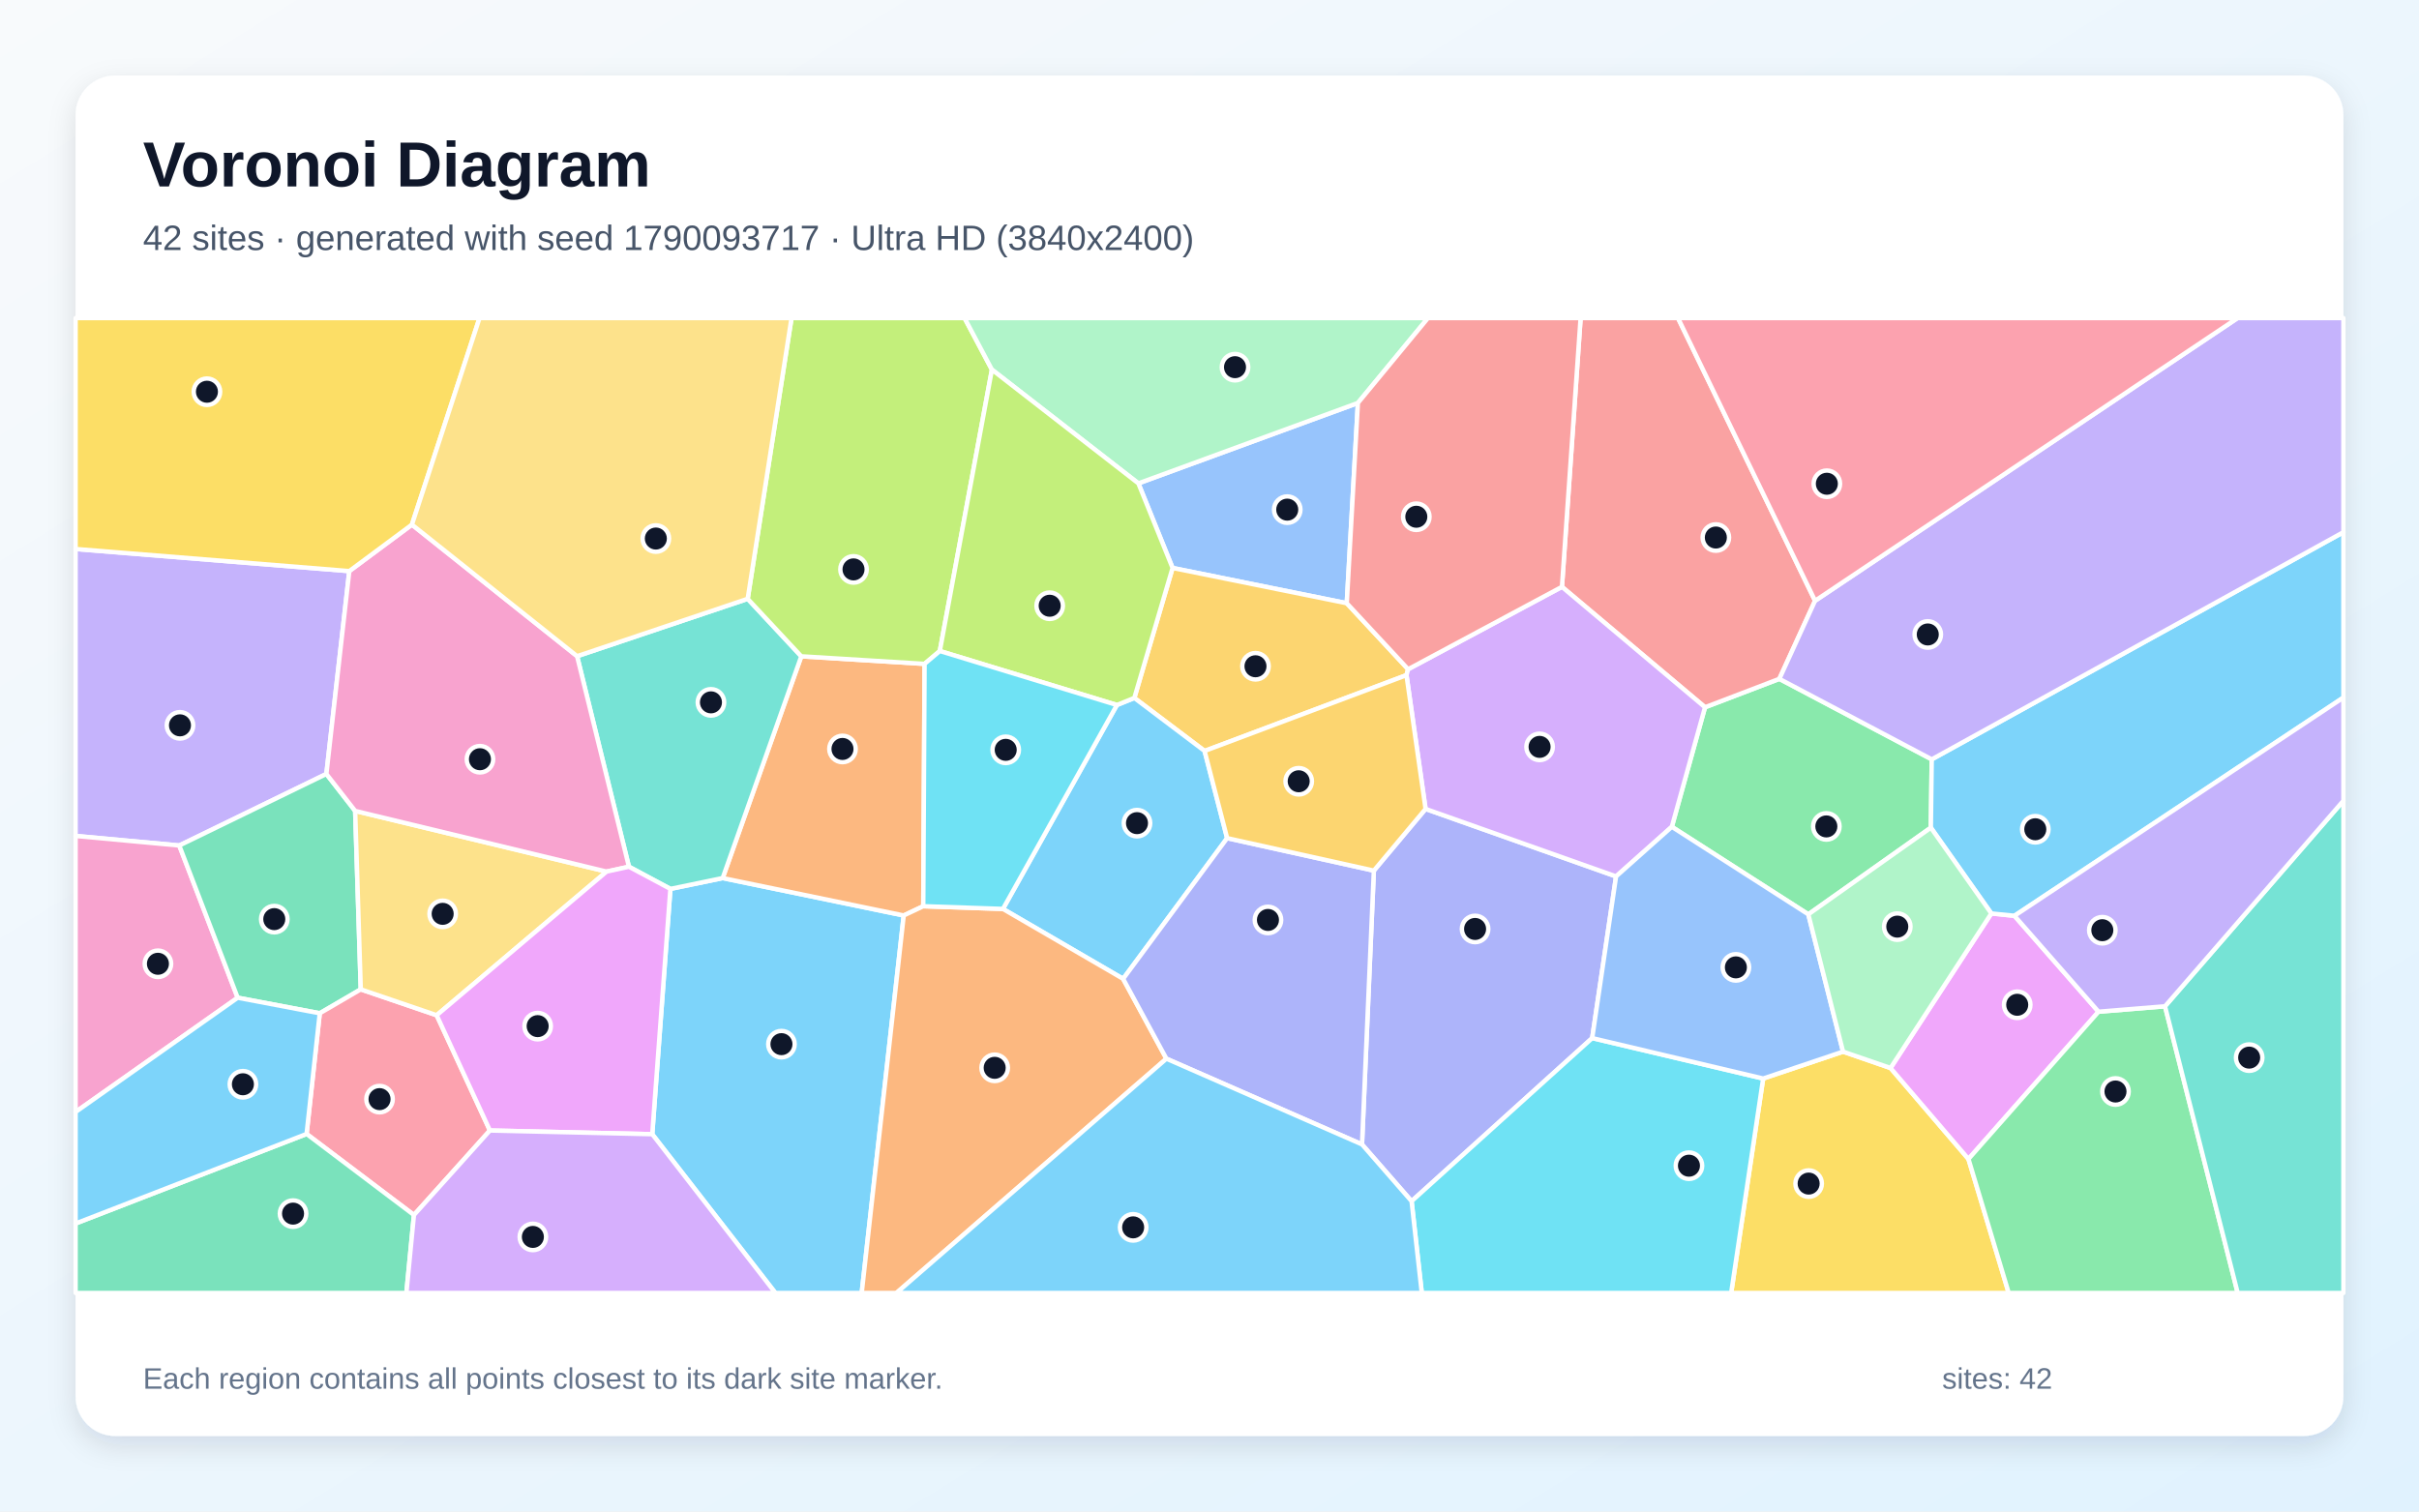
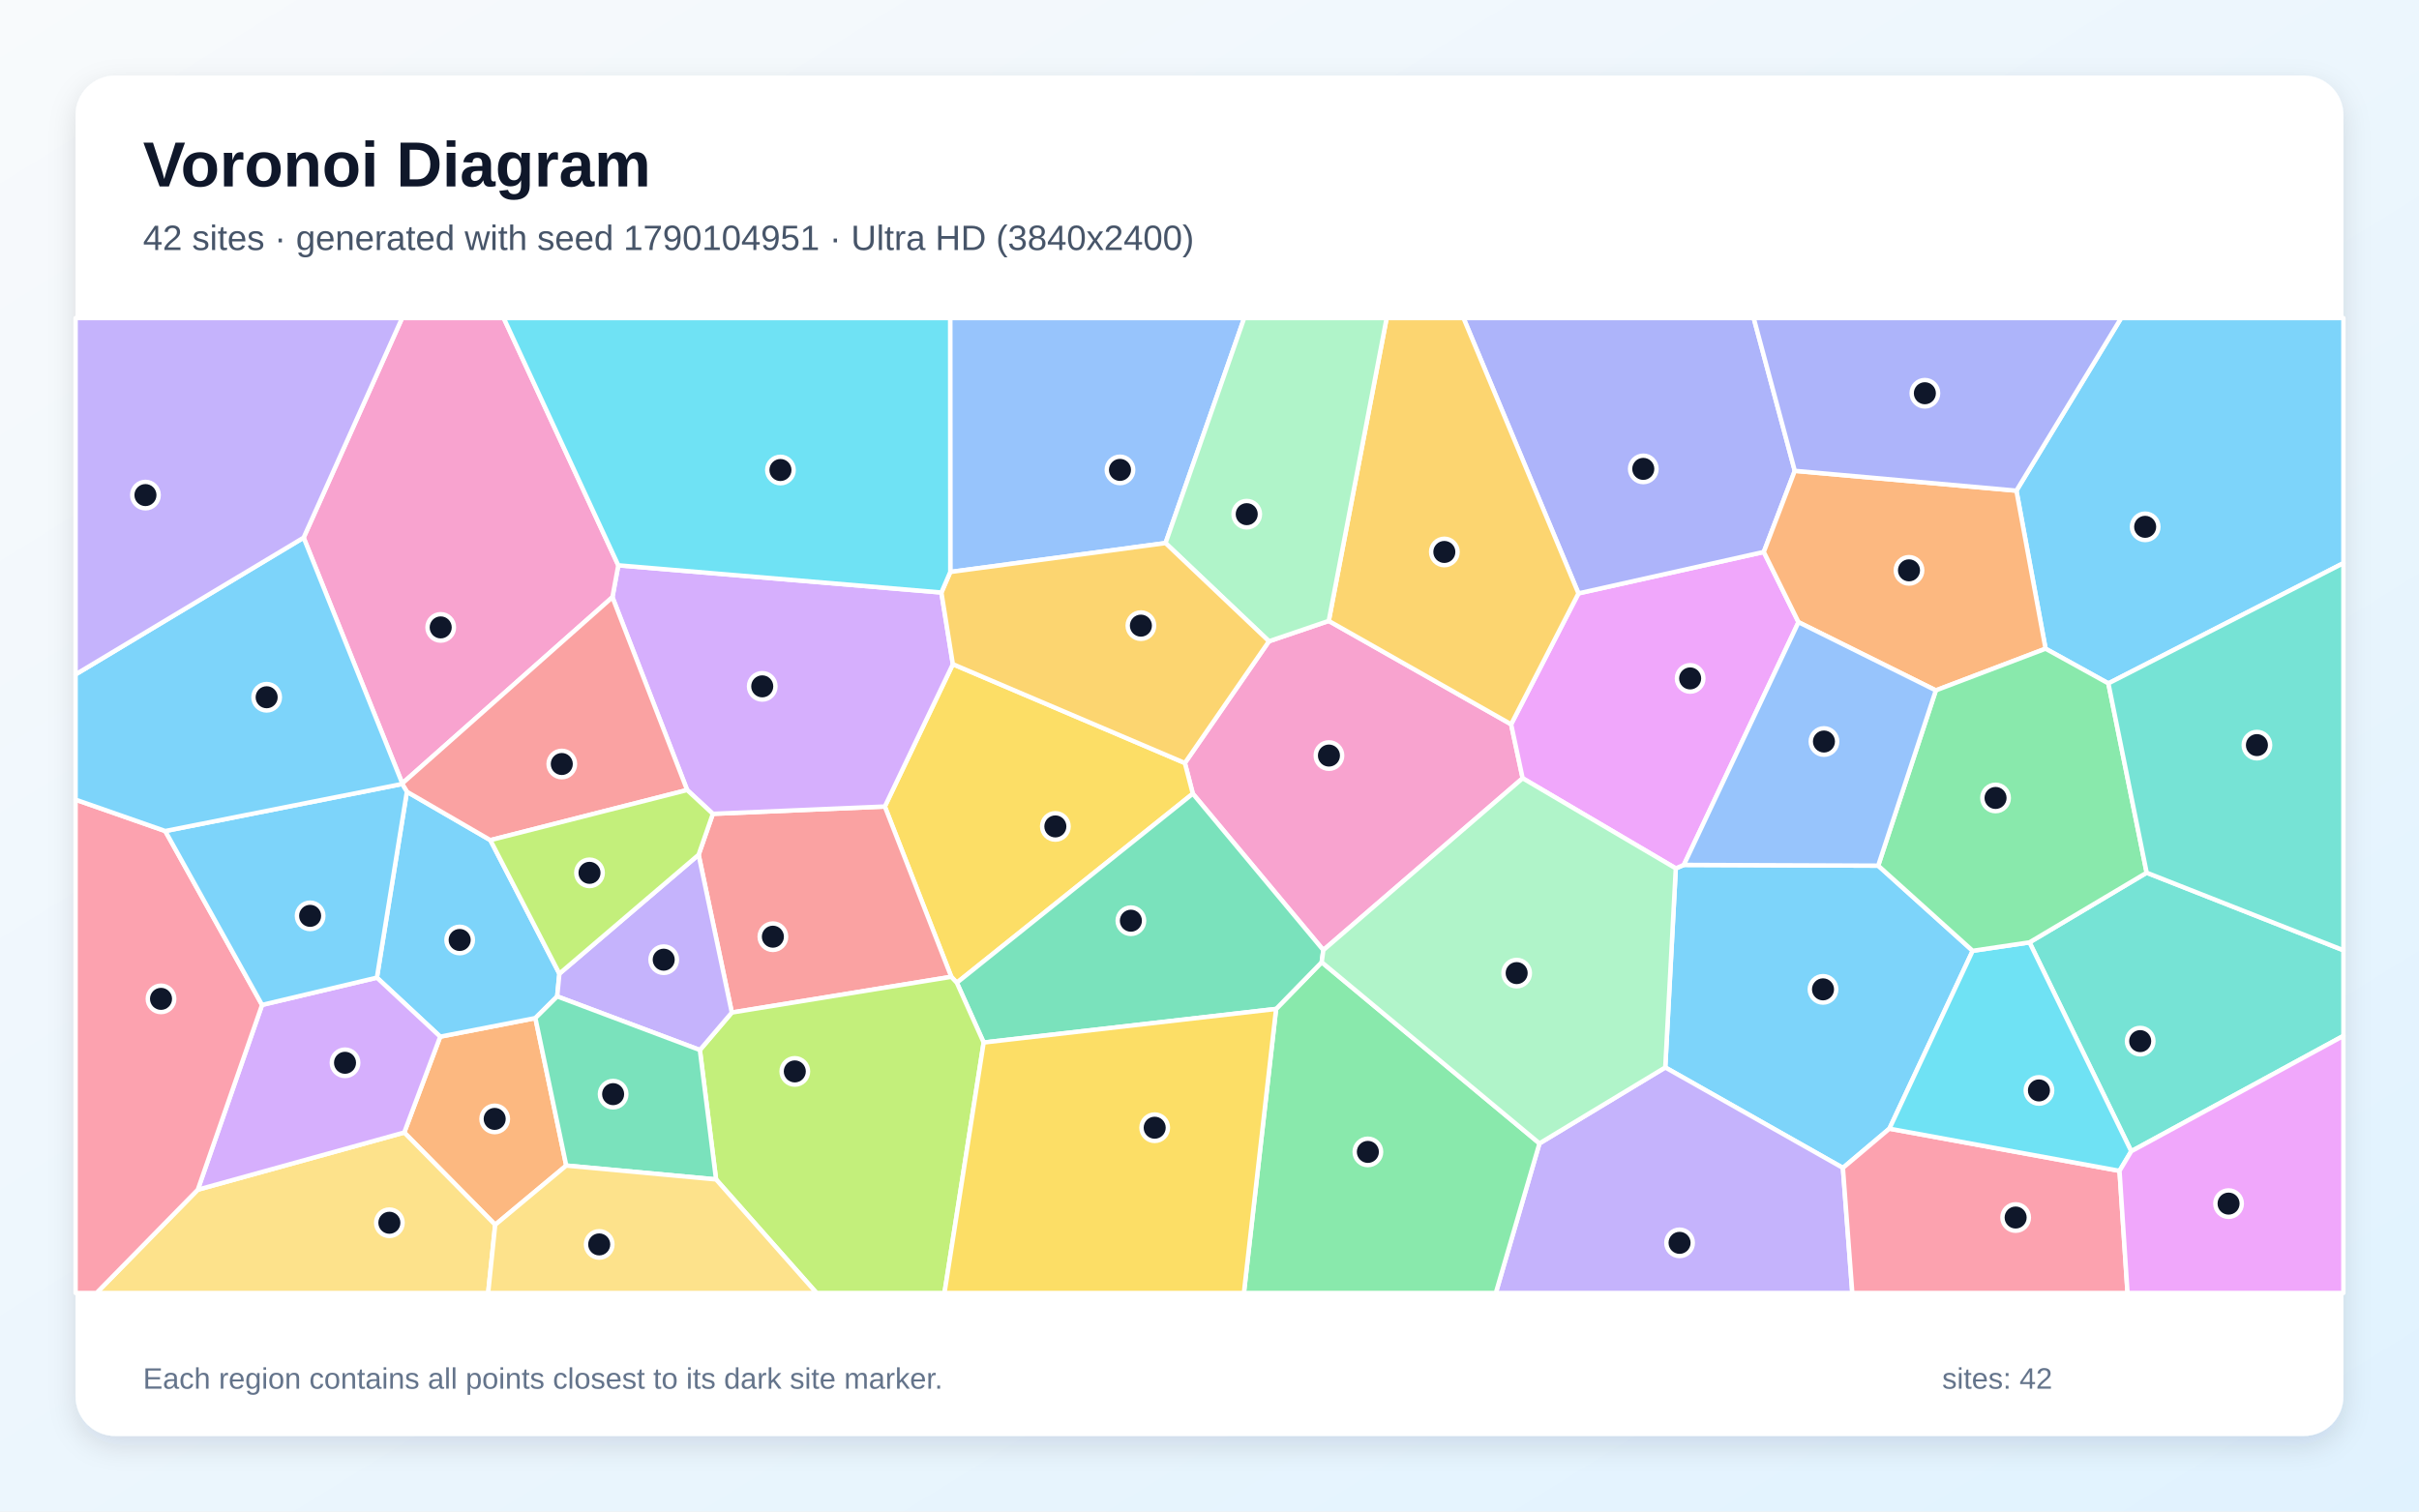
<svg xmlns="http://www.w3.org/2000/svg" width="3840" height="2400" viewBox="0 0 3840 2400" role="img" aria-labelledby="title description">
  <defs>
    <linearGradient id="background" x1="0" y1="0" x2="1" y2="1">
      <stop stop-color="#F8FAFC" />
      <stop offset="1" stop-color="#E0F2FE" />
    </linearGradient>
    <filter id="shadow" x="-5%" y="-5%" width="110%" height="110%">
      <feDropShadow dx="0" dy="15" stdDeviation="22" flood-color="#0F172A" flood-opacity=".12" />
    </filter>
  </defs>
  <rect width="3840" height="2400" fill="url(#background)" />
  <rect x="120" y="120" width="3600" height="2160" rx="63" fill="#FFFFFF" filter="url(#shadow)" />
  <g font-family="Arial, sans-serif">
    <text x="227" y="296" font-size="101" font-weight="700" fill="#0F172A">Voronoi Diagram</text>
-     <text x="227" y="397" font-size="56" fill="#475569">42 sites · generated with seed 1790093717 · Ultra HD (3840x2400)</text>
+     <text x="227" y="397" font-size="56" fill="#475569">42 sites · generated with seed 1790104951 · Ultra HD (3840x2400)</text>
  </g>
  <g stroke="#FFFFFF" stroke-width="7" stroke-linejoin="round">
-     <polygon points="1035.4,1800.9 1064.2,1411.4 1147.2,1394.2 1434.6,1453.6 1367.9,2053.0 1230.9,2053.0" fill="#38BDF8" fill-opacity="0.65" />
-     <polygon points="554.5,906.8 518.1,1228.9 284.6,1342.5 120.0,1327.3 120.0,871.7" fill="#A78BFA" fill-opacity="0.65" />
-     <polygon points="120.0,1765.6 120.0,1327.3 284.6,1342.5 377.3,1584.2" fill="#F472B6" fill-opacity="0.65" />
-     <polygon points="1467.7,1054.1 1465.6,1438.9 1434.6,1453.6 1147.2,1394.2 1272.0,1042.1" fill="#FB923C" fill-opacity="0.65" />
-     <polygon points="2798.9,1712.5 2925.7,1669.8 3001.1,1695.8 3124.8,1840.3 3188.7,2053.0 2748.1,2053.0" fill="#FACC15" fill-opacity="0.65" />
-     <polygon points="3066.5,1205.7 3065.1,1314.2 2870.6,1451.8 2653.9,1312.8 2706.6,1123.0 2824.6,1077.9" fill="#4ADE80" fill-opacity="0.65" />
-     <polygon points="998.4,1376.2 916.1,1041.9 1186.9,950.8 1272.0,1042.1 1147.2,1394.2 1064.2,1411.4" fill="#2DD4BF" fill-opacity="0.65" />
-     <polygon points="1807.1,767.5 2155.6,639.8 2137.9,957.8 1861.4,901.8" fill="#60A5FA" fill-opacity="0.65" />
-     <polygon points="3331.3,1606.4 3124.8,1840.3 3001.1,1695.8 3161.1,1450.4 3197.8,1454.1" fill="#E879F9" fill-opacity="0.65" />
-     <polygon points="563.8,1287.6 572.7,1570.9 507.6,1608.9 377.3,1584.2 284.6,1342.5 518.1,1228.9" fill="#34D399" fill-opacity="0.65" />
-     <polygon points="2881.3,953.9 2824.6,1077.9 2706.6,1123.0 2479.5,931.8 2509.1,505.0 2663.7,505.0" fill="#F87171" fill-opacity="0.65" />
-     <polygon points="2162.1,1817.1 2180.9,1382.4 2263.0,1284.4 2565.4,1391.6 2527.5,1648.3 2240.8,1907.3" fill="#818CF8" fill-opacity="0.65" />
-     <polygon points="1912.2,1192.4 1800.7,1108.2 1861.4,901.8 2137.9,957.8 2235.3,1062.6 2232.7,1072.0" fill="#FBBF24" fill-opacity="0.65" />
-     <polygon points="1574.6,586.9 1491.9,1033.7 1467.7,1054.1 1272.0,1042.1 1186.9,950.8 1256.5,505.0 1531.2,505.0" fill="#A3E635" fill-opacity="0.65" />
-     <polygon points="2479.5,931.8 2706.6,1123.0 2653.9,1312.8 2565.4,1391.6 2263.0,1284.4 2232.7,1072.0 2235.3,1062.6" fill="#C084FC" fill-opacity="0.65" />
-     <polygon points="657.1,1929.2 486.7,1800.5 507.6,1608.9 572.7,1570.9 693.2,1612.0 777.7,1795.0" fill="#FB7185" fill-opacity="0.65" />
-     <polygon points="2240.8,1907.3 2527.5,1648.3 2798.9,1712.5 2748.1,2053.0 2257.0,2053.0" fill="#22D3EE" fill-opacity="0.65" />
-     <polygon points="2155.6,639.8 1807.1,767.5 1574.6,586.9 1531.2,505.0 2266.8,505.0" fill="#86EFAC" fill-opacity="0.65" />
-     <polygon points="693.2,1612.0 572.7,1570.9 563.8,1287.6 962.9,1383.9" fill="#FCD34D" fill-opacity="0.65" />
-     <polygon points="1773.0,1119.4 1800.7,1108.2 1912.2,1192.4 1948.0,1330.8 1782.9,1554.2 1592.1,1443.2" fill="#38BDF8" fill-opacity="0.65" />
-     <polygon points="3197.8,1454.1 3161.1,1450.4 3065.1,1314.2 3066.5,1205.7 3720.0,845.0 3720.0,1107.6" fill="#38BDF8" fill-opacity="0.65" />
-     <polygon points="3066.5,1205.7 2824.6,1077.9 2881.3,953.9 3552.0,505.0 3720.0,505.0 3720.0,845.0" fill="#A78BFA" fill-opacity="0.65" />
-     <polygon points="962.9,1383.9 563.8,1287.6 518.1,1228.9 554.5,906.8 653.9,833.0 916.1,1041.9 998.4,1376.2" fill="#F472B6" fill-opacity="0.65" />
-     <polygon points="1434.6,1453.6 1465.6,1438.9 1592.1,1443.2 1782.9,1554.2 1851.6,1681.0 1423.0,2053.0 1367.9,2053.0" fill="#FB923C" fill-opacity="0.65" />
-     <polygon points="653.9,833.0 554.5,906.8 120.0,871.7 120.0,505.0 761.2,505.0" fill="#FACC15" fill-opacity="0.65" />
-     <polygon points="3124.8,1840.3 3331.3,1606.4 3436.8,1597.8 3552.2,2053.0 3188.7,2053.0" fill="#4ADE80" fill-opacity="0.65" />
-     <polygon points="3436.8,1597.8 3720.0,1271.4 3720.0,2053.0 3552.2,2053.0" fill="#2DD4BF" fill-opacity="0.65" />
-     <polygon points="2527.5,1648.3 2565.4,1391.6 2653.9,1312.8 2870.6,1451.8 2925.7,1669.8 2798.9,1712.5" fill="#60A5FA" fill-opacity="0.65" />
-     <polygon points="777.7,1795.0 693.2,1612.0 962.9,1383.9 998.4,1376.2 1064.2,1411.4 1035.4,1800.9" fill="#E879F9" fill-opacity="0.65" />
-     <polygon points="120.0,1942.7 486.7,1800.5 657.1,1929.2 645.1,2053.0 120.0,2053.0" fill="#34D399" fill-opacity="0.65" />
-     <polygon points="2479.5,931.8 2235.3,1062.6 2137.9,957.8 2155.6,639.8 2266.8,505.0 2509.1,505.0" fill="#F87171" fill-opacity="0.65" />
-     <polygon points="1851.6,1681.0 1782.9,1554.2 1948.0,1330.8 2180.9,1382.4 2162.1,1817.1" fill="#818CF8" fill-opacity="0.65" />
-     <polygon points="2263.0,1284.4 2180.9,1382.4 1948.0,1330.8 1912.2,1192.4 2232.7,1072.0" fill="#FBBF24" fill-opacity="0.65" />
-     <polygon points="1807.1,767.5 1861.4,901.8 1800.7,1108.2 1773.0,1119.4 1491.9,1033.7 1574.6,586.9" fill="#A3E635" fill-opacity="0.65" />
-     <polygon points="657.1,1929.2 777.7,1795.0 1035.4,1800.9 1230.9,2053.0 645.1,2053.0" fill="#C084FC" fill-opacity="0.65" />
-     <polygon points="2881.3,953.9 2663.7,505.0 3552.0,505.0" fill="#FB7185" fill-opacity="0.65" />
-     <polygon points="1491.9,1033.7 1773.0,1119.4 1592.1,1443.2 1465.6,1438.9 1467.7,1054.1" fill="#22D3EE" fill-opacity="0.65" />
-     <polygon points="3161.1,1450.4 3001.1,1695.8 2925.7,1669.8 2870.6,1451.8 3065.1,1314.2" fill="#86EFAC" fill-opacity="0.65" />
-     <polygon points="1186.9,950.8 916.1,1041.9 653.9,833.0 761.2,505.0 1256.5,505.0" fill="#FCD34D" fill-opacity="0.65" />
-     <polygon points="1851.6,1681.0 2162.1,1817.1 2240.8,1907.3 2257.0,2053.0 1423.0,2053.0" fill="#38BDF8" fill-opacity="0.65" />
-     <polygon points="120.0,1942.7 120.0,1765.6 377.3,1584.2 507.6,1608.9 486.7,1800.5" fill="#38BDF8" fill-opacity="0.65" />
-     <polygon points="3436.8,1597.8 3331.3,1606.4 3197.8,1454.1 3720.0,1107.6 3720.0,1271.4" fill="#A78BFA" fill-opacity="0.65" />
+     <polygon points="2660.2,1378.8 2673.0,1373.3 2981.5,1374.5 3131.5,1509.7 2999.3,1792.1 2925.5,1854.4 2643.5,1694.9" fill="#38BDF8" fill-opacity="0.65" />
+     <polygon points="2443.8,1815.5 2643.5,1694.9 2925.5,1854.4 2940.4,2053.0 2374.5,2053.0" fill="#A78BFA" fill-opacity="0.65" />
+     <polygon points="2100.7,1508.6 1893.5,1260.2 1880.9,1211.5 2014.4,1018.2 2109.3,985.9 2398.8,1150.0 2417.1,1235.7" fill="#F472B6" fill-opacity="0.65" />
+     <polygon points="786.1,1944.7 641.7,1798.2 698.8,1646.0 849.9,1616.5 898.9,1850.7" fill="#FB923C" fill-opacity="0.65" />
+     <polygon points="1518.9,1560.4 1510.1,1551.0 1404.6,1280.6 1512.6,1054.6 1880.9,1211.5 1893.5,1260.2" fill="#FACC15" fill-opacity="0.65" />
+     <polygon points="2025.7,1602.0 2098.1,1527.8 2443.8,1815.5 2374.5,2053.0 1974.6,2053.0" fill="#4ADE80" fill-opacity="0.65" />
+     <polygon points="3383.2,1828.0 3221.7,1496.3 3407.7,1385.7 3720.0,1508.8 3720.0,1644.8" fill="#2DD4BF" fill-opacity="0.65" />
+     <polygon points="1850.2,862.3 1508.5,908.2 1508.3,505.0 1975.1,505.0" fill="#60A5FA" fill-opacity="0.65" />
+     <polygon points="2417.1,1235.7 2398.8,1150.0 2505.7,942.2 2799.9,876.4 2855.0,987.9 2673.0,1373.3 2660.2,1378.8" fill="#E879F9" fill-opacity="0.65" />
+     <polygon points="1561.5,1655.3 1518.9,1560.4 1893.5,1260.2 2100.7,1508.6 2098.1,1527.8 2025.7,1602.0" fill="#34D399" fill-opacity="0.65" />
+     <polygon points="1161.7,1607.7 1109.0,1357.2 1131.6,1292.2 1404.6,1280.6 1510.1,1551.0" fill="#F87171" fill-opacity="0.65" />
+     <polygon points="2849.1,747.6 2799.9,876.4 2505.7,942.2 2323.2,505.0 2783.9,505.0" fill="#818CF8" fill-opacity="0.65" />
+     <polygon points="2505.7,942.2 2398.8,1150.0 2109.3,985.9 2201.2,505.0 2323.2,505.0" fill="#FBBF24" fill-opacity="0.65" />
+     <polygon points="1136.7,1872.7 1111.0,1667.2 1161.7,1607.7 1510.1,1551.0 1518.9,1560.4 1561.5,1655.3 1499.3,2053.0 1296.2,2053.0" fill="#A3E635" fill-opacity="0.65" />
+     <polygon points="1494.4,940.8 1512.6,1054.6 1404.6,1280.6 1131.6,1292.2 1090.8,1254.4 972.2,948.2 981.5,897.6" fill="#C084FC" fill-opacity="0.65" />
+     <polygon points="2925.5,1854.4 2999.3,1792.1 3364.6,1859.1 3377.3,2053.0 2940.4,2053.0" fill="#FB7185" fill-opacity="0.65" />
+     <polygon points="3364.6,1859.1 2999.3,1792.1 3131.5,1509.7 3221.7,1496.3 3383.2,1828.0" fill="#22D3EE" fill-opacity="0.65" />
+     <polygon points="2109.3,985.9 2014.4,1018.2 1850.2,862.3 1975.1,505.0 2201.2,505.0" fill="#86EFAC" fill-opacity="0.65" />
+     <polygon points="314.0,1889.0 641.7,1798.2 786.1,1944.7 774.9,2053.0 153.2,2053.0" fill="#FCD34D" fill-opacity="0.65" />
+     <polygon points="3346.9,1085.1 3247.2,1030.0 3200.9,779.1 3367.2,505.0 3720.0,505.0 3720.0,894.2" fill="#38BDF8" fill-opacity="0.65" />
+     <polygon points="598.3,1552.3 645.9,1257.1 778.4,1334.0 888.0,1546.0 884.5,1582.1 849.9,1616.5 698.8,1646.0" fill="#38BDF8" fill-opacity="0.65" />
+     <polygon points="884.5,1582.1 888.0,1546.0 1109.0,1357.2 1161.7,1607.7 1111.0,1667.2" fill="#A78BFA" fill-opacity="0.65" />
+     <polygon points="981.5,897.6 972.2,948.2 638.6,1243.9 482.0,853.7 638.3,505.0 799.6,505.0" fill="#F472B6" fill-opacity="0.65" />
+     <polygon points="3200.9,779.1 3247.2,1030.0 3073.0,1096.2 2855.0,987.9 2799.9,876.4 2849.1,747.6" fill="#FB923C" fill-opacity="0.65" />
+     <polygon points="1561.5,1655.3 2025.7,1602.0 1974.6,2053.0 1499.3,2053.0" fill="#FACC15" fill-opacity="0.65" />
+     <polygon points="3073.0,1096.2 3247.2,1030.0 3346.9,1085.1 3407.7,1385.7 3221.7,1496.3 3131.5,1509.7 2981.5,1374.5" fill="#4ADE80" fill-opacity="0.65" />
+     <polygon points="3407.7,1385.7 3346.9,1085.1 3720.0,894.2 3720.0,1508.8" fill="#2DD4BF" fill-opacity="0.65" />
+     <polygon points="3073.0,1096.2 2981.5,1374.5 2673.0,1373.3 2855.0,987.9" fill="#60A5FA" fill-opacity="0.65" />
+     <polygon points="3364.6,1859.1 3383.2,1828.0 3720.0,1644.8 3720.0,2053.0 3377.3,2053.0" fill="#E879F9" fill-opacity="0.65" />
+     <polygon points="898.9,1850.7 849.9,1616.5 884.5,1582.1 1111.0,1667.2 1136.7,1872.7" fill="#34D399" fill-opacity="0.65" />
+     <polygon points="638.4,1244.8 638.6,1243.9 972.2,948.2 1090.8,1254.4 778.4,1334.0 645.9,1257.1" fill="#F87171" fill-opacity="0.65" />
+     <polygon points="3200.9,779.1 2849.1,747.6 2783.9,505.0 3367.2,505.0" fill="#818CF8" fill-opacity="0.65" />
+     <polygon points="1512.6,1054.6 1494.4,940.8 1508.5,908.2 1850.2,862.3 2014.4,1018.2 1880.9,1211.5" fill="#FBBF24" fill-opacity="0.65" />
+     <polygon points="888.0,1546.0 778.4,1334.0 1090.8,1254.4 1131.6,1292.2 1109.0,1357.2" fill="#A3E635" fill-opacity="0.65" />
+     <polygon points="314.0,1889.0 416.0,1595.6 598.3,1552.3 698.8,1646.0 641.7,1798.2" fill="#C084FC" fill-opacity="0.65" />
+     <polygon points="120.0,1269.7 262.3,1319.5 416.0,1595.6 314.0,1889.0 153.2,2053.0 120.0,2053.0" fill="#FB7185" fill-opacity="0.65" />
+     <polygon points="1508.5,908.2 1494.4,940.8 981.5,897.6 799.6,505.0 1508.3,505.0" fill="#22D3EE" fill-opacity="0.65" />
+     <polygon points="2098.1,1527.8 2100.7,1508.6 2417.1,1235.7 2660.2,1378.8 2643.5,1694.9 2443.8,1815.5" fill="#86EFAC" fill-opacity="0.65" />
+     <polygon points="786.1,1944.7 898.9,1850.7 1136.7,1872.7 1296.2,2053.0 774.9,2053.0" fill="#FCD34D" fill-opacity="0.65" />
+     <polygon points="416.0,1595.6 262.3,1319.5 638.4,1244.8 645.9,1257.1 598.3,1552.3" fill="#38BDF8" fill-opacity="0.65" />
+     <polygon points="482.0,853.7 638.6,1243.9 638.4,1244.8 262.3,1319.5 120.0,1269.7 120.0,1070.8" fill="#38BDF8" fill-opacity="0.65" />
+     <polygon points="482.0,853.7 120.0,1070.8 120.0,505.0 638.3,505.0" fill="#A78BFA" fill-opacity="0.65" />
  </g>
  <g>
-     <circle cx="1240.5" cy="1657.9" r="21" fill="#0F172A" stroke="#FFFFFF" stroke-width="7" />
-     <circle cx="285.7" cy="1151.7" r="21" fill="#0F172A" stroke="#FFFFFF" stroke-width="7" />
-     <circle cx="250.7" cy="1530.3" r="21" fill="#0F172A" stroke="#FFFFFF" stroke-width="7" />
-     <circle cx="1337.4" cy="1189.2" r="21" fill="#0F172A" stroke="#FFFFFF" stroke-width="7" />
-     <circle cx="2871.1" cy="1879.3" r="21" fill="#0F172A" stroke="#FFFFFF" stroke-width="7" />
-     <circle cx="2899.2" cy="1312.2" r="21" fill="#0F172A" stroke="#FFFFFF" stroke-width="7" />
-     <circle cx="1128.6" cy="1115.2" r="21" fill="#0F172A" stroke="#FFFFFF" stroke-width="7" />
-     <circle cx="2043.4" cy="809.2" r="21" fill="#0F172A" stroke="#FFFFFF" stroke-width="7" />
-     <circle cx="3202.2" cy="1595.4" r="21" fill="#0F172A" stroke="#FFFFFF" stroke-width="7" />
-     <circle cx="435.4" cy="1459.4" r="21" fill="#0F172A" stroke="#FFFFFF" stroke-width="7" />
-     <circle cx="2723.8" cy="853.5" r="21" fill="#0F172A" stroke="#FFFFFF" stroke-width="7" />
-     <circle cx="2341.6" cy="1475.0" r="21" fill="#0F172A" stroke="#FFFFFF" stroke-width="7" />
-     <circle cx="1993.0" cy="1057.9" r="21" fill="#0F172A" stroke="#FFFFFF" stroke-width="7" />
-     <circle cx="1354.9" cy="904.1" r="21" fill="#0F172A" stroke="#FFFFFF" stroke-width="7" />
-     <circle cx="2444.0" cy="1185.9" r="21" fill="#0F172A" stroke="#FFFFFF" stroke-width="7" />
-     <circle cx="602.5" cy="1745.2" r="21" fill="#0F172A" stroke="#FFFFFF" stroke-width="7" />
-     <circle cx="2681.1" cy="1850.9" r="21" fill="#0F172A" stroke="#FFFFFF" stroke-width="7" />
-     <circle cx="1960.5" cy="583.0" r="21" fill="#0F172A" stroke="#FFFFFF" stroke-width="7" />
-     <circle cx="702.7" cy="1451.0" r="21" fill="#0F172A" stroke="#FFFFFF" stroke-width="7" />
-     <circle cx="1804.9" cy="1307.0" r="21" fill="#0F172A" stroke="#FFFFFF" stroke-width="7" />
-     <circle cx="3230.9" cy="1316.7" r="21" fill="#0F172A" stroke="#FFFFFF" stroke-width="7" />
-     <circle cx="3060.2" cy="1007.4" r="21" fill="#0F172A" stroke="#FFFFFF" stroke-width="7" />
-     <circle cx="761.9" cy="1205.5" r="21" fill="#0F172A" stroke="#FFFFFF" stroke-width="7" />
-     <circle cx="1579.0" cy="1695.5" r="21" fill="#0F172A" stroke="#FFFFFF" stroke-width="7" />
-     <circle cx="328.5" cy="622.0" r="21" fill="#0F172A" stroke="#FFFFFF" stroke-width="7" />
-     <circle cx="3358.2" cy="1733.1" r="21" fill="#0F172A" stroke="#FFFFFF" stroke-width="7" />
-     <circle cx="3570.4" cy="1679.3" r="21" fill="#0F172A" stroke="#FFFFFF" stroke-width="7" />
-     <circle cx="2755.6" cy="1536.0" r="21" fill="#0F172A" stroke="#FFFFFF" stroke-width="7" />
-     <circle cx="853.5" cy="1629.3" r="21" fill="#0F172A" stroke="#FFFFFF" stroke-width="7" />
-     <circle cx="465.2" cy="1927.0" r="21" fill="#0F172A" stroke="#FFFFFF" stroke-width="7" />
-     <circle cx="2248.3" cy="820.5" r="21" fill="#0F172A" stroke="#FFFFFF" stroke-width="7" />
-     <circle cx="2012.8" cy="1460.7" r="21" fill="#0F172A" stroke="#FFFFFF" stroke-width="7" />
-     <circle cx="2061.6" cy="1240.5" r="21" fill="#0F172A" stroke="#FFFFFF" stroke-width="7" />
-     <circle cx="1666.3" cy="961.8" r="21" fill="#0F172A" stroke="#FFFFFF" stroke-width="7" />
-     <circle cx="845.9" cy="1964.0" r="21" fill="#0F172A" stroke="#FFFFFF" stroke-width="7" />
-     <circle cx="2900.0" cy="768.1" r="21" fill="#0F172A" stroke="#FFFFFF" stroke-width="7" />
-     <circle cx="1596.5" cy="1190.6" r="21" fill="#0F172A" stroke="#FFFFFF" stroke-width="7" />
-     <circle cx="3011.8" cy="1471.3" r="21" fill="#0F172A" stroke="#FFFFFF" stroke-width="7" />
-     <circle cx="1041.1" cy="855.1" r="21" fill="#0F172A" stroke="#FFFFFF" stroke-width="7" />
-     <circle cx="1798.8" cy="1948.8" r="21" fill="#0F172A" stroke="#FFFFFF" stroke-width="7" />
-     <circle cx="385.6" cy="1721.6" r="21" fill="#0F172A" stroke="#FFFFFF" stroke-width="7" />
-     <circle cx="3337.3" cy="1477.0" r="21" fill="#0F172A" stroke="#FFFFFF" stroke-width="7" />
+     <circle cx="2893.9" cy="1570.9" r="21" fill="#0F172A" stroke="#FFFFFF" stroke-width="7" />
+     <circle cx="2666.2" cy="1973.4" r="21" fill="#0F172A" stroke="#FFFFFF" stroke-width="7" />
+     <circle cx="2109.6" cy="1199.7" r="21" fill="#0F172A" stroke="#FFFFFF" stroke-width="7" />
+     <circle cx="785.3" cy="1776.6" r="21" fill="#0F172A" stroke="#FFFFFF" stroke-width="7" />
+     <circle cx="1675.3" cy="1312.2" r="21" fill="#0F172A" stroke="#FFFFFF" stroke-width="7" />
+     <circle cx="2171.4" cy="1829.0" r="21" fill="#0F172A" stroke="#FFFFFF" stroke-width="7" />
+     <circle cx="3397.4" cy="1653.1" r="21" fill="#0F172A" stroke="#FFFFFF" stroke-width="7" />
+     <circle cx="1777.9" cy="746.1" r="21" fill="#0F172A" stroke="#FFFFFF" stroke-width="7" />
+     <circle cx="2683.0" cy="1077.2" r="21" fill="#0F172A" stroke="#FFFFFF" stroke-width="7" />
+     <circle cx="1795.2" cy="1461.9" r="21" fill="#0F172A" stroke="#FFFFFF" stroke-width="7" />
+     <circle cx="1226.9" cy="1487.3" r="21" fill="#0F172A" stroke="#FFFFFF" stroke-width="7" />
+     <circle cx="2608.6" cy="744.5" r="21" fill="#0F172A" stroke="#FFFFFF" stroke-width="7" />
+     <circle cx="2292.8" cy="876.4" r="21" fill="#0F172A" stroke="#FFFFFF" stroke-width="7" />
+     <circle cx="1261.7" cy="1701.2" r="21" fill="#0F172A" stroke="#FFFFFF" stroke-width="7" />
+     <circle cx="1210.0" cy="1089.8" r="21" fill="#0F172A" stroke="#FFFFFF" stroke-width="7" />
+     <circle cx="3199.7" cy="1933.2" r="21" fill="#0F172A" stroke="#FFFFFF" stroke-width="7" />
+     <circle cx="3236.7" cy="1731.4" r="21" fill="#0F172A" stroke="#FFFFFF" stroke-width="7" />
+     <circle cx="1979.1" cy="816.4" r="21" fill="#0F172A" stroke="#FFFFFF" stroke-width="7" />
+     <circle cx="618.1" cy="1941.5" r="21" fill="#0F172A" stroke="#FFFFFF" stroke-width="7" />
+     <circle cx="3405.3" cy="836.5" r="21" fill="#0F172A" stroke="#FFFFFF" stroke-width="7" />
+     <circle cx="729.7" cy="1492.5" r="21" fill="#0F172A" stroke="#FFFFFF" stroke-width="7" />
+     <circle cx="1053.6" cy="1523.8" r="21" fill="#0F172A" stroke="#FFFFFF" stroke-width="7" />
+     <circle cx="699.6" cy="996.2" r="21" fill="#0F172A" stroke="#FFFFFF" stroke-width="7" />
+     <circle cx="3030.4" cy="905.6" r="21" fill="#0F172A" stroke="#FFFFFF" stroke-width="7" />
+     <circle cx="1833.0" cy="1790.6" r="21" fill="#0F172A" stroke="#FFFFFF" stroke-width="7" />
+     <circle cx="3167.8" cy="1267.0" r="21" fill="#0F172A" stroke="#FFFFFF" stroke-width="7" />
+     <circle cx="3582.7" cy="1183.1" r="21" fill="#0F172A" stroke="#FFFFFF" stroke-width="7" />
+     <circle cx="2895.4" cy="1177.4" r="21" fill="#0F172A" stroke="#FFFFFF" stroke-width="7" />
+     <circle cx="3537.7" cy="1911.1" r="21" fill="#0F172A" stroke="#FFFFFF" stroke-width="7" />
+     <circle cx="973.3" cy="1737.3" r="21" fill="#0F172A" stroke="#FFFFFF" stroke-width="7" />
+     <circle cx="891.8" cy="1213.1" r="21" fill="#0F172A" stroke="#FFFFFF" stroke-width="7" />
+     <circle cx="3055.6" cy="624.4" r="21" fill="#0F172A" stroke="#FFFFFF" stroke-width="7" />
+     <circle cx="1811.1" cy="993.4" r="21" fill="#0F172A" stroke="#FFFFFF" stroke-width="7" />
+     <circle cx="935.8" cy="1385.9" r="21" fill="#0F172A" stroke="#FFFFFF" stroke-width="7" />
+     <circle cx="547.7" cy="1687.5" r="21" fill="#0F172A" stroke="#FFFFFF" stroke-width="7" />
+     <circle cx="255.6" cy="1586.0" r="21" fill="#0F172A" stroke="#FFFFFF" stroke-width="7" />
+     <circle cx="1238.9" cy="746.3" r="21" fill="#0F172A" stroke="#FFFFFF" stroke-width="7" />
+     <circle cx="2407.6" cy="1545.1" r="21" fill="#0F172A" stroke="#FFFFFF" stroke-width="7" />
+     <circle cx="951.2" cy="1975.9" r="21" fill="#0F172A" stroke="#FFFFFF" stroke-width="7" />
+     <circle cx="492.3" cy="1454.2" r="21" fill="#0F172A" stroke="#FFFFFF" stroke-width="7" />
+     <circle cx="423.3" cy="1107.1" r="21" fill="#0F172A" stroke="#FFFFFF" stroke-width="7" />
+     <circle cx="230.9" cy="786.1" r="21" fill="#0F172A" stroke="#FFFFFF" stroke-width="7" />
  </g>
  <g font-family="Arial, sans-serif" font-size="47" fill="#64748B">
    <text x="227" y="2205">Each region contains all points closest to its dark site marker.</text>
    <text x="3083" y="2205">sites: 42</text>
  </g>
</svg>
